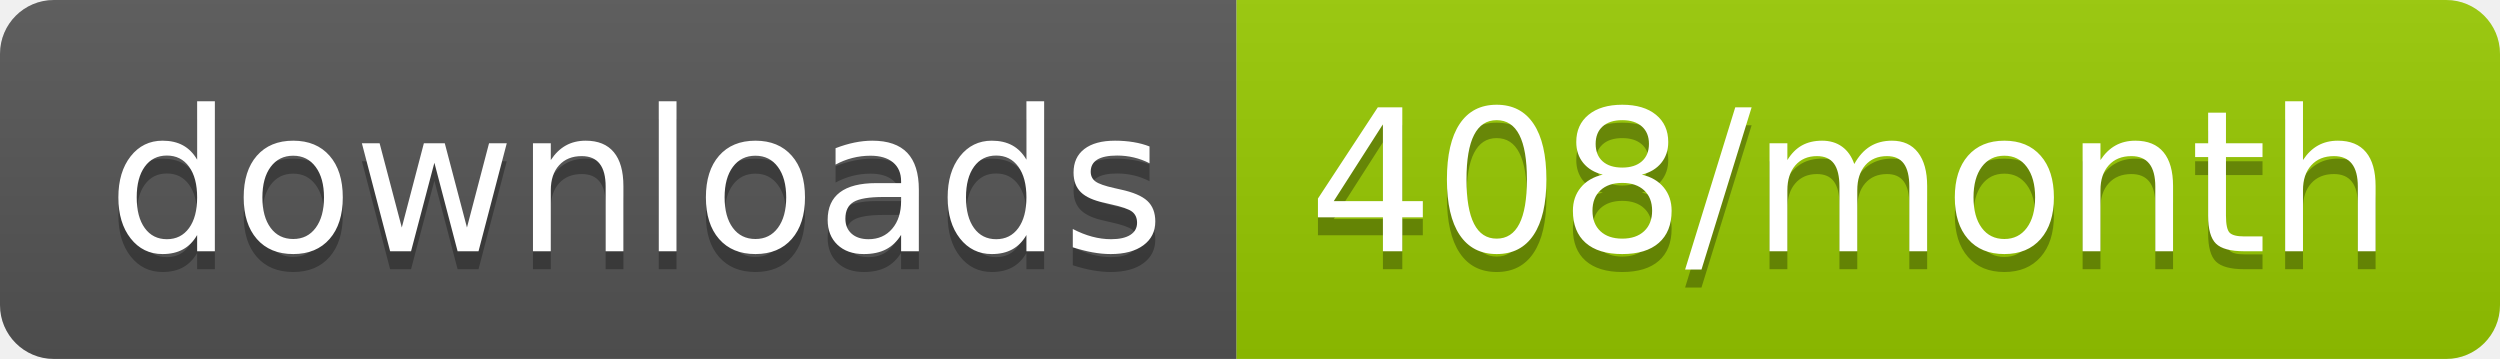
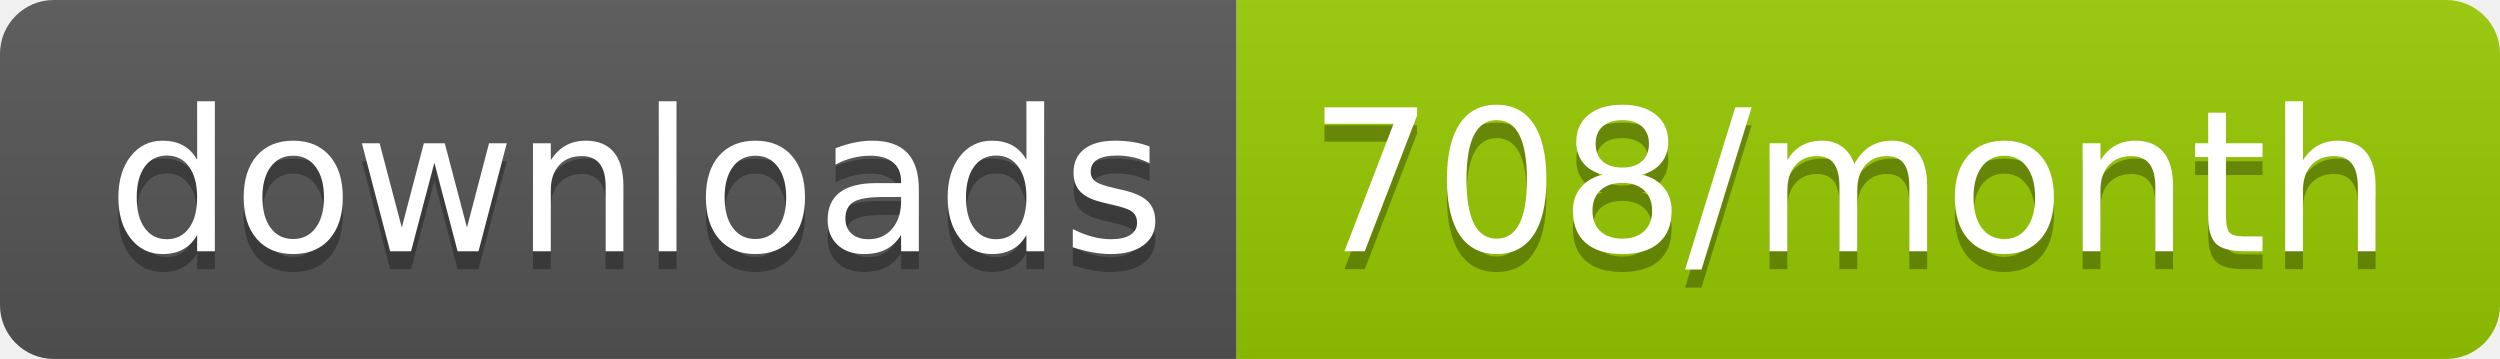
<svg xmlns="http://www.w3.org/2000/svg" width="139.3" height="20">
  <linearGradient id="smooth" x2="0" y2="100%">
    <stop offset="0" stop-color="#bbb" stop-opacity=".1" />
    <stop offset="1" stop-opacity=".1" />
  </linearGradient>
  <clipPath id="round">
    <rect width="139.3" height="20" rx="3" fill="#fff" />
  </clipPath>
  <g clip-path="url(#round)">
    <rect width="68.9" height="20" fill="#555" />
    <rect x="68.9" width="70.4" height="20" fill="#97CA00" />
    <rect width="139.3" height="20" fill="url(#smooth)" />
  </g>
  <g fill="#fff" text-anchor="middle" font-family="DejaVu Sans,Verdana,Geneva,sans-serif" font-size="110">
    <text x="354.5" y="150" fill="#010101" fill-opacity=".3" transform="scale(0.1)" textLength="589.0" lengthAdjust="spacing">downloads</text>
    <text x="354.5" y="140" transform="scale(0.1)" textLength="589.0" lengthAdjust="spacing">downloads</text>
-     <text x="1031.0" y="150" fill="#010101" fill-opacity=".3" transform="scale(0.1)" textLength="604.0" lengthAdjust="spacing">408/month</text>
-     <text x="1031.0" y="140" transform="scale(0.1)" textLength="604.0" lengthAdjust="spacing">408/month</text>
+     <text x="1031.0" y="150" fill="#010101" fill-opacity=".3" transform="scale(0.1)" textLength="604.0" lengthAdjust="spacing">708/month</text>
+     <text x="1031.0" y="140" transform="scale(0.1)" textLength="604.0" lengthAdjust="spacing">708/month</text>
  </g>
</svg>
